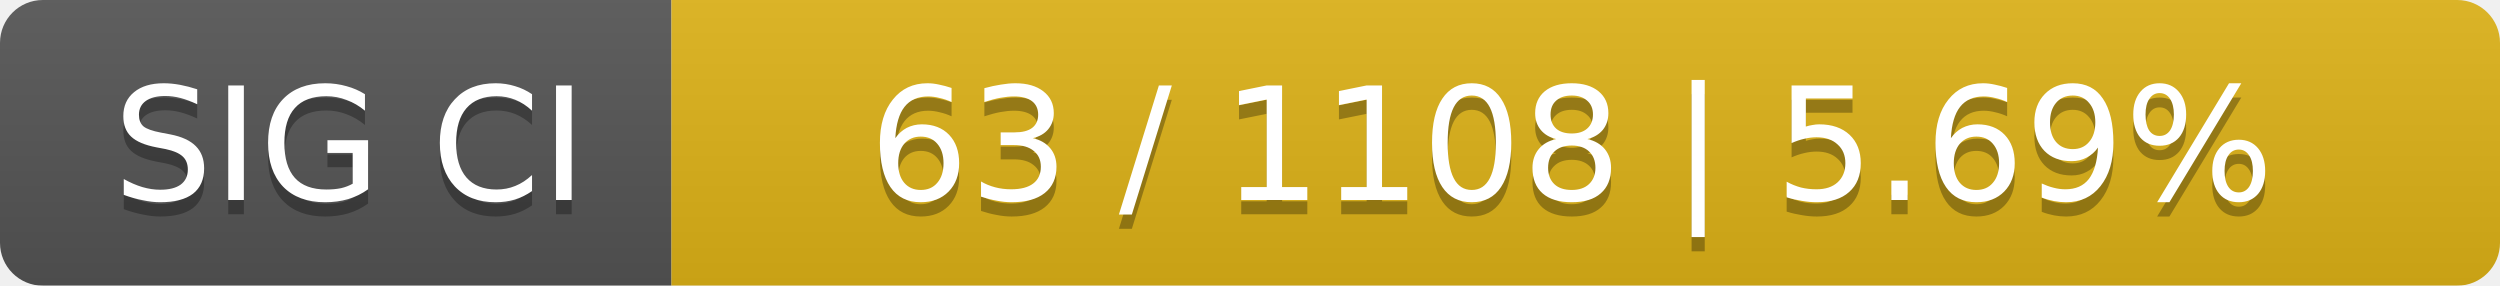
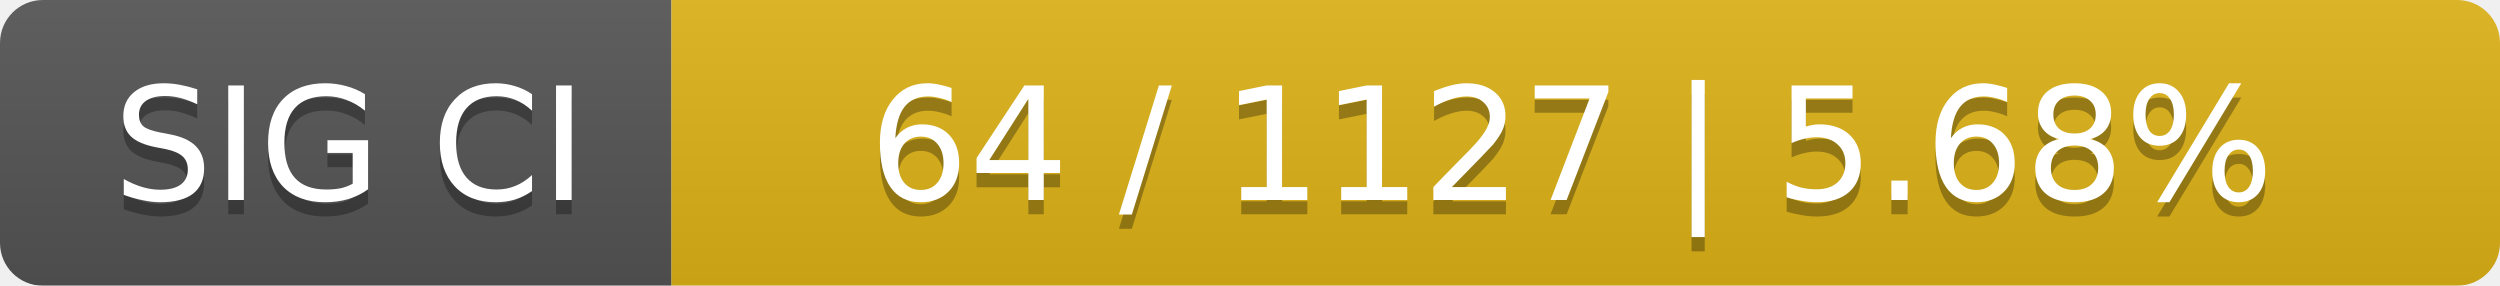
<svg xmlns="http://www.w3.org/2000/svg" width="175" height="20">
  <linearGradient id="smooth" x2="0" y2="100%">
    <stop offset="0" stop-color="#bbb" stop-opacity=".1" />
    <stop offset="1" stop-opacity=".1" />
  </linearGradient>
  <mask id="round">
    <rect width="175" height="20" rx="3" fill="#fff" />
  </mask>
  <g mask="url(#round)">
    <rect width="47" height="20" fill="#555" />
    <rect x="47" width="128" height="20" fill="#dfb317" />
    <rect width="175" height="20" fill="url(#smooth)" />
  </g>
  <g fill="#fff" text-anchor="middle" font-family="DejaVu Sans,Verdana,Geneva,sans-serif" font-size="11">
    <text x="24.5" y="15" fill="#010101" fill-opacity=".3">SIG CI</text>
    <text x="24.5" y="14">SIG CI</text>
-     <text x="110" y="15" fill="#010101" fill-opacity=".3">63 / 1108    |    5.69%</text>
-     <text x="110" y="14">63 / 1108    |    5.69%</text>
+     <text x="110" y="15" fill="#010101" fill-opacity=".3">64 / 1127    |    5.68%</text>
+     <text x="110" y="14">64 / 1127    |    5.68%</text>
  </g>
</svg>
